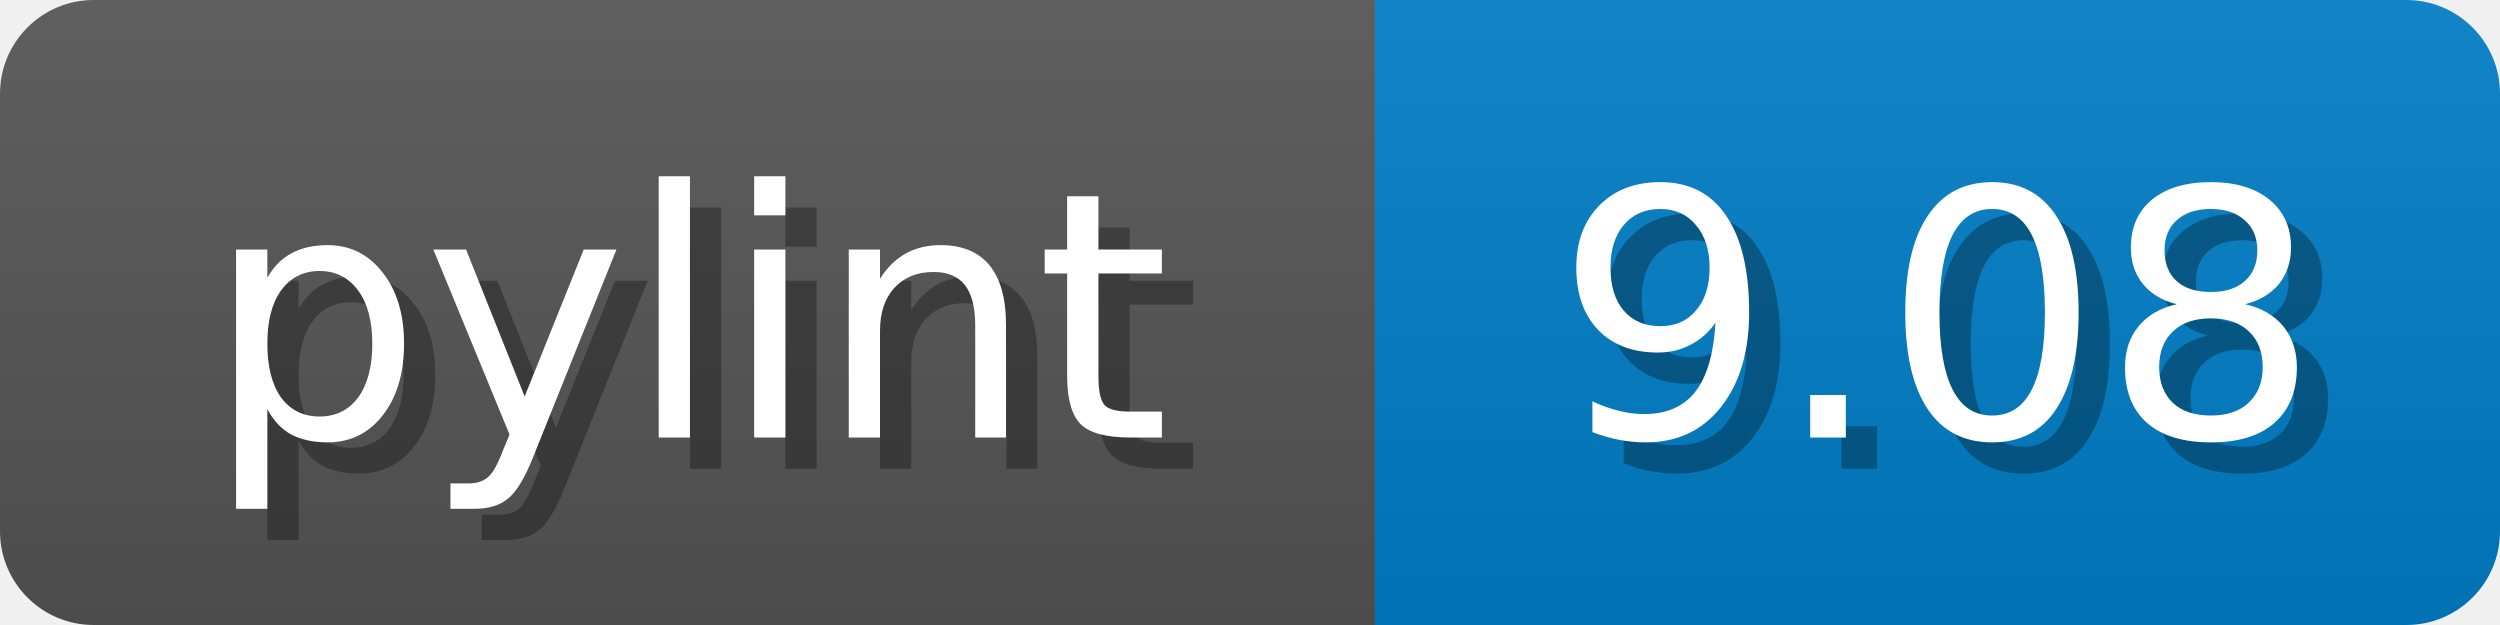
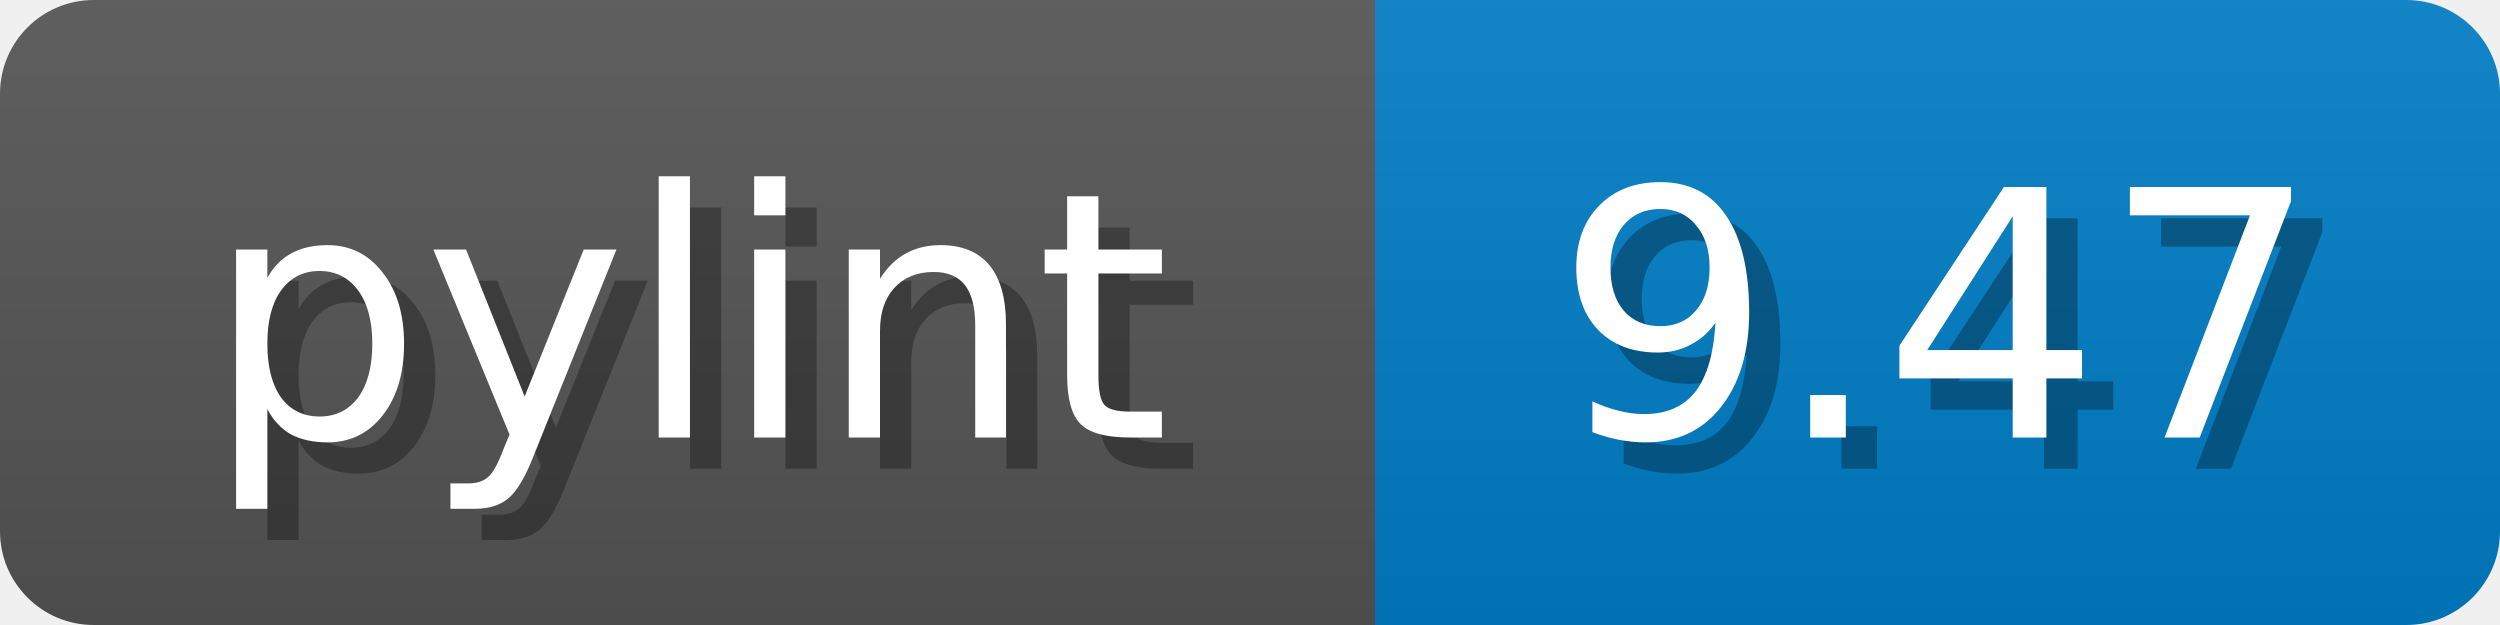
<svg xmlns="http://www.w3.org/2000/svg" width="80" height="20">
  <linearGradient id="b" x2="0" y2="100%">
    <stop offset="0" stop-color="#bbb" stop-opacity=".1" />
    <stop offset="1" stop-opacity=".1" />
  </linearGradient>
  <mask id="anybadge_1">
    <rect width="80" height="20" rx="3" fill="#fff" />
  </mask>
  <g mask="url(#anybadge_1)">
    <path fill="#555" d="M0 0h44v20H0z" />
    <path fill="#007ec6" d="M44 0h36v20H44z" />
    <path fill="url(#b)" d="M0 0h80v20H0z" />
  </g>
  <g fill="#fff" text-anchor="middle" font-family="DejaVu Sans,Verdana,Geneva,sans-serif" font-size="11">
    <text x="23.0" y="15" fill="#010101" fill-opacity=".3">pylint</text>
    <text x="22.0" y="14">pylint</text>
  </g>
  <g fill="#fff" text-anchor="middle" font-family="DejaVu Sans,Verdana,Geneva,sans-serif" font-size="11">
-     <text x="63.0" y="15" fill="#010101" fill-opacity=".3">9.08</text>
-     <text x="62.0" y="14">9.08</text>
+     <text x="63.0" y="15" fill="#010101" fill-opacity=".3">9.47</text>
+     <text x="62.0" y="14">9.47</text>
  </g>
</svg>
